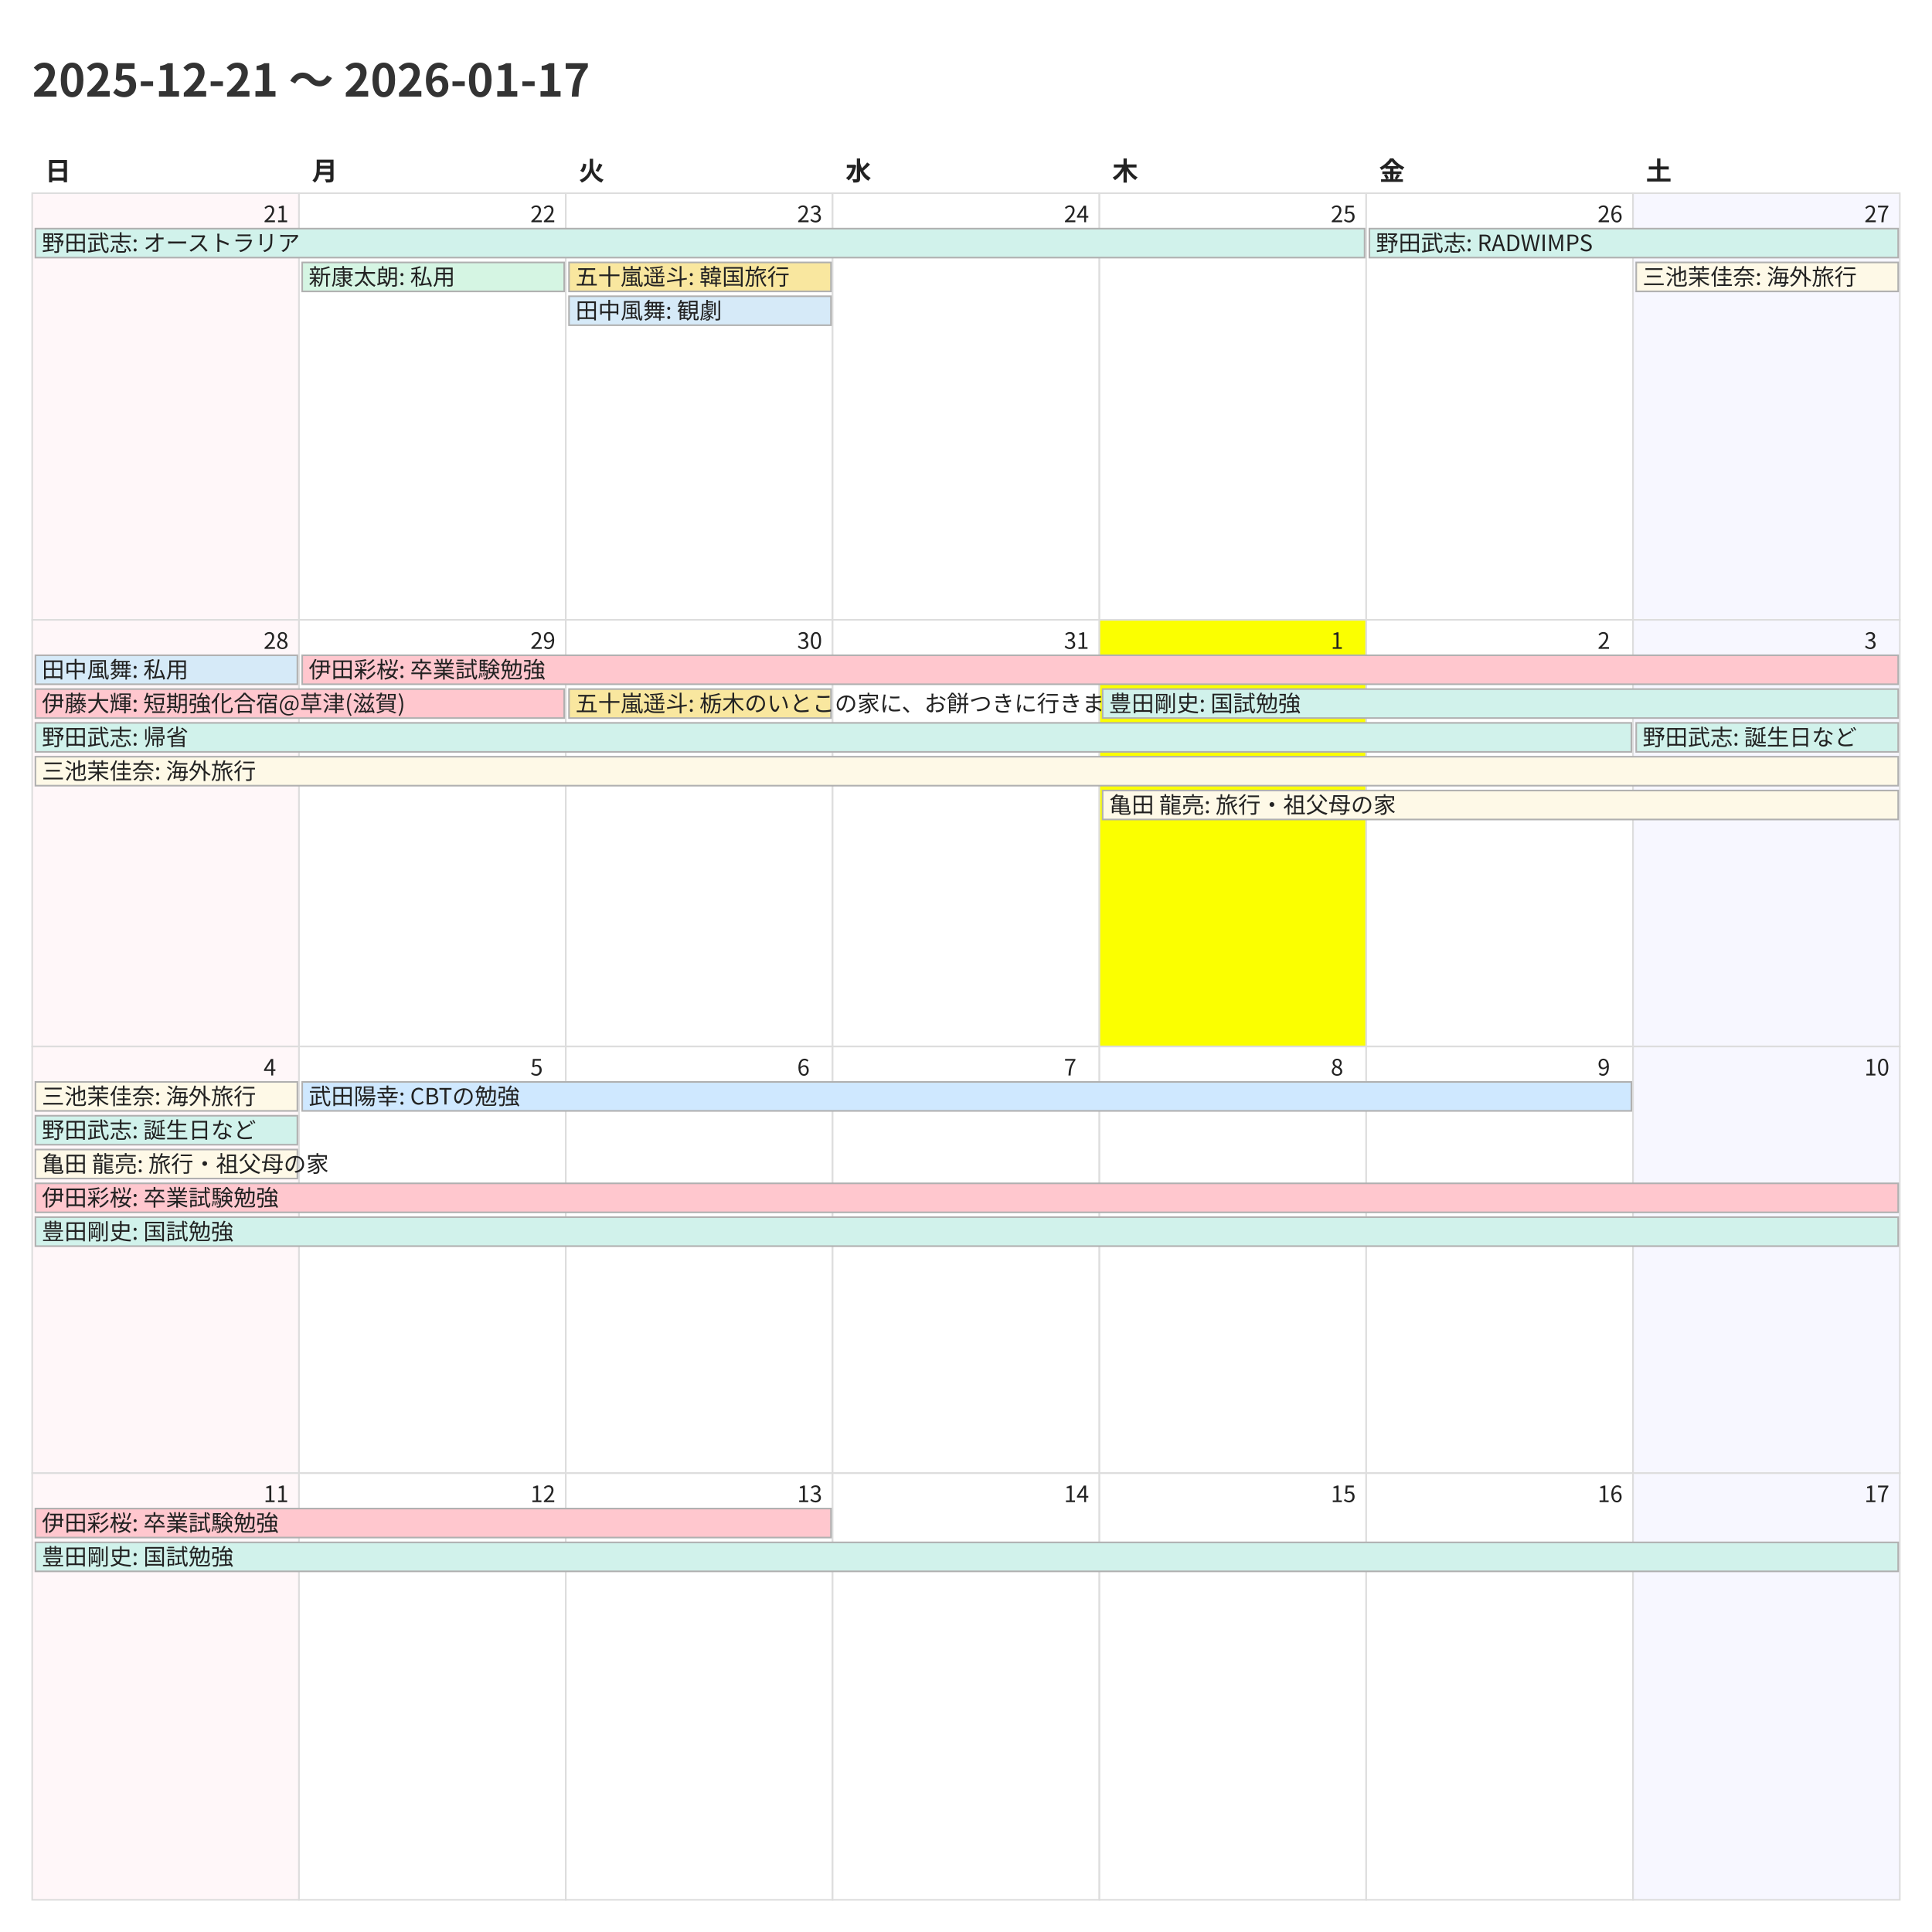
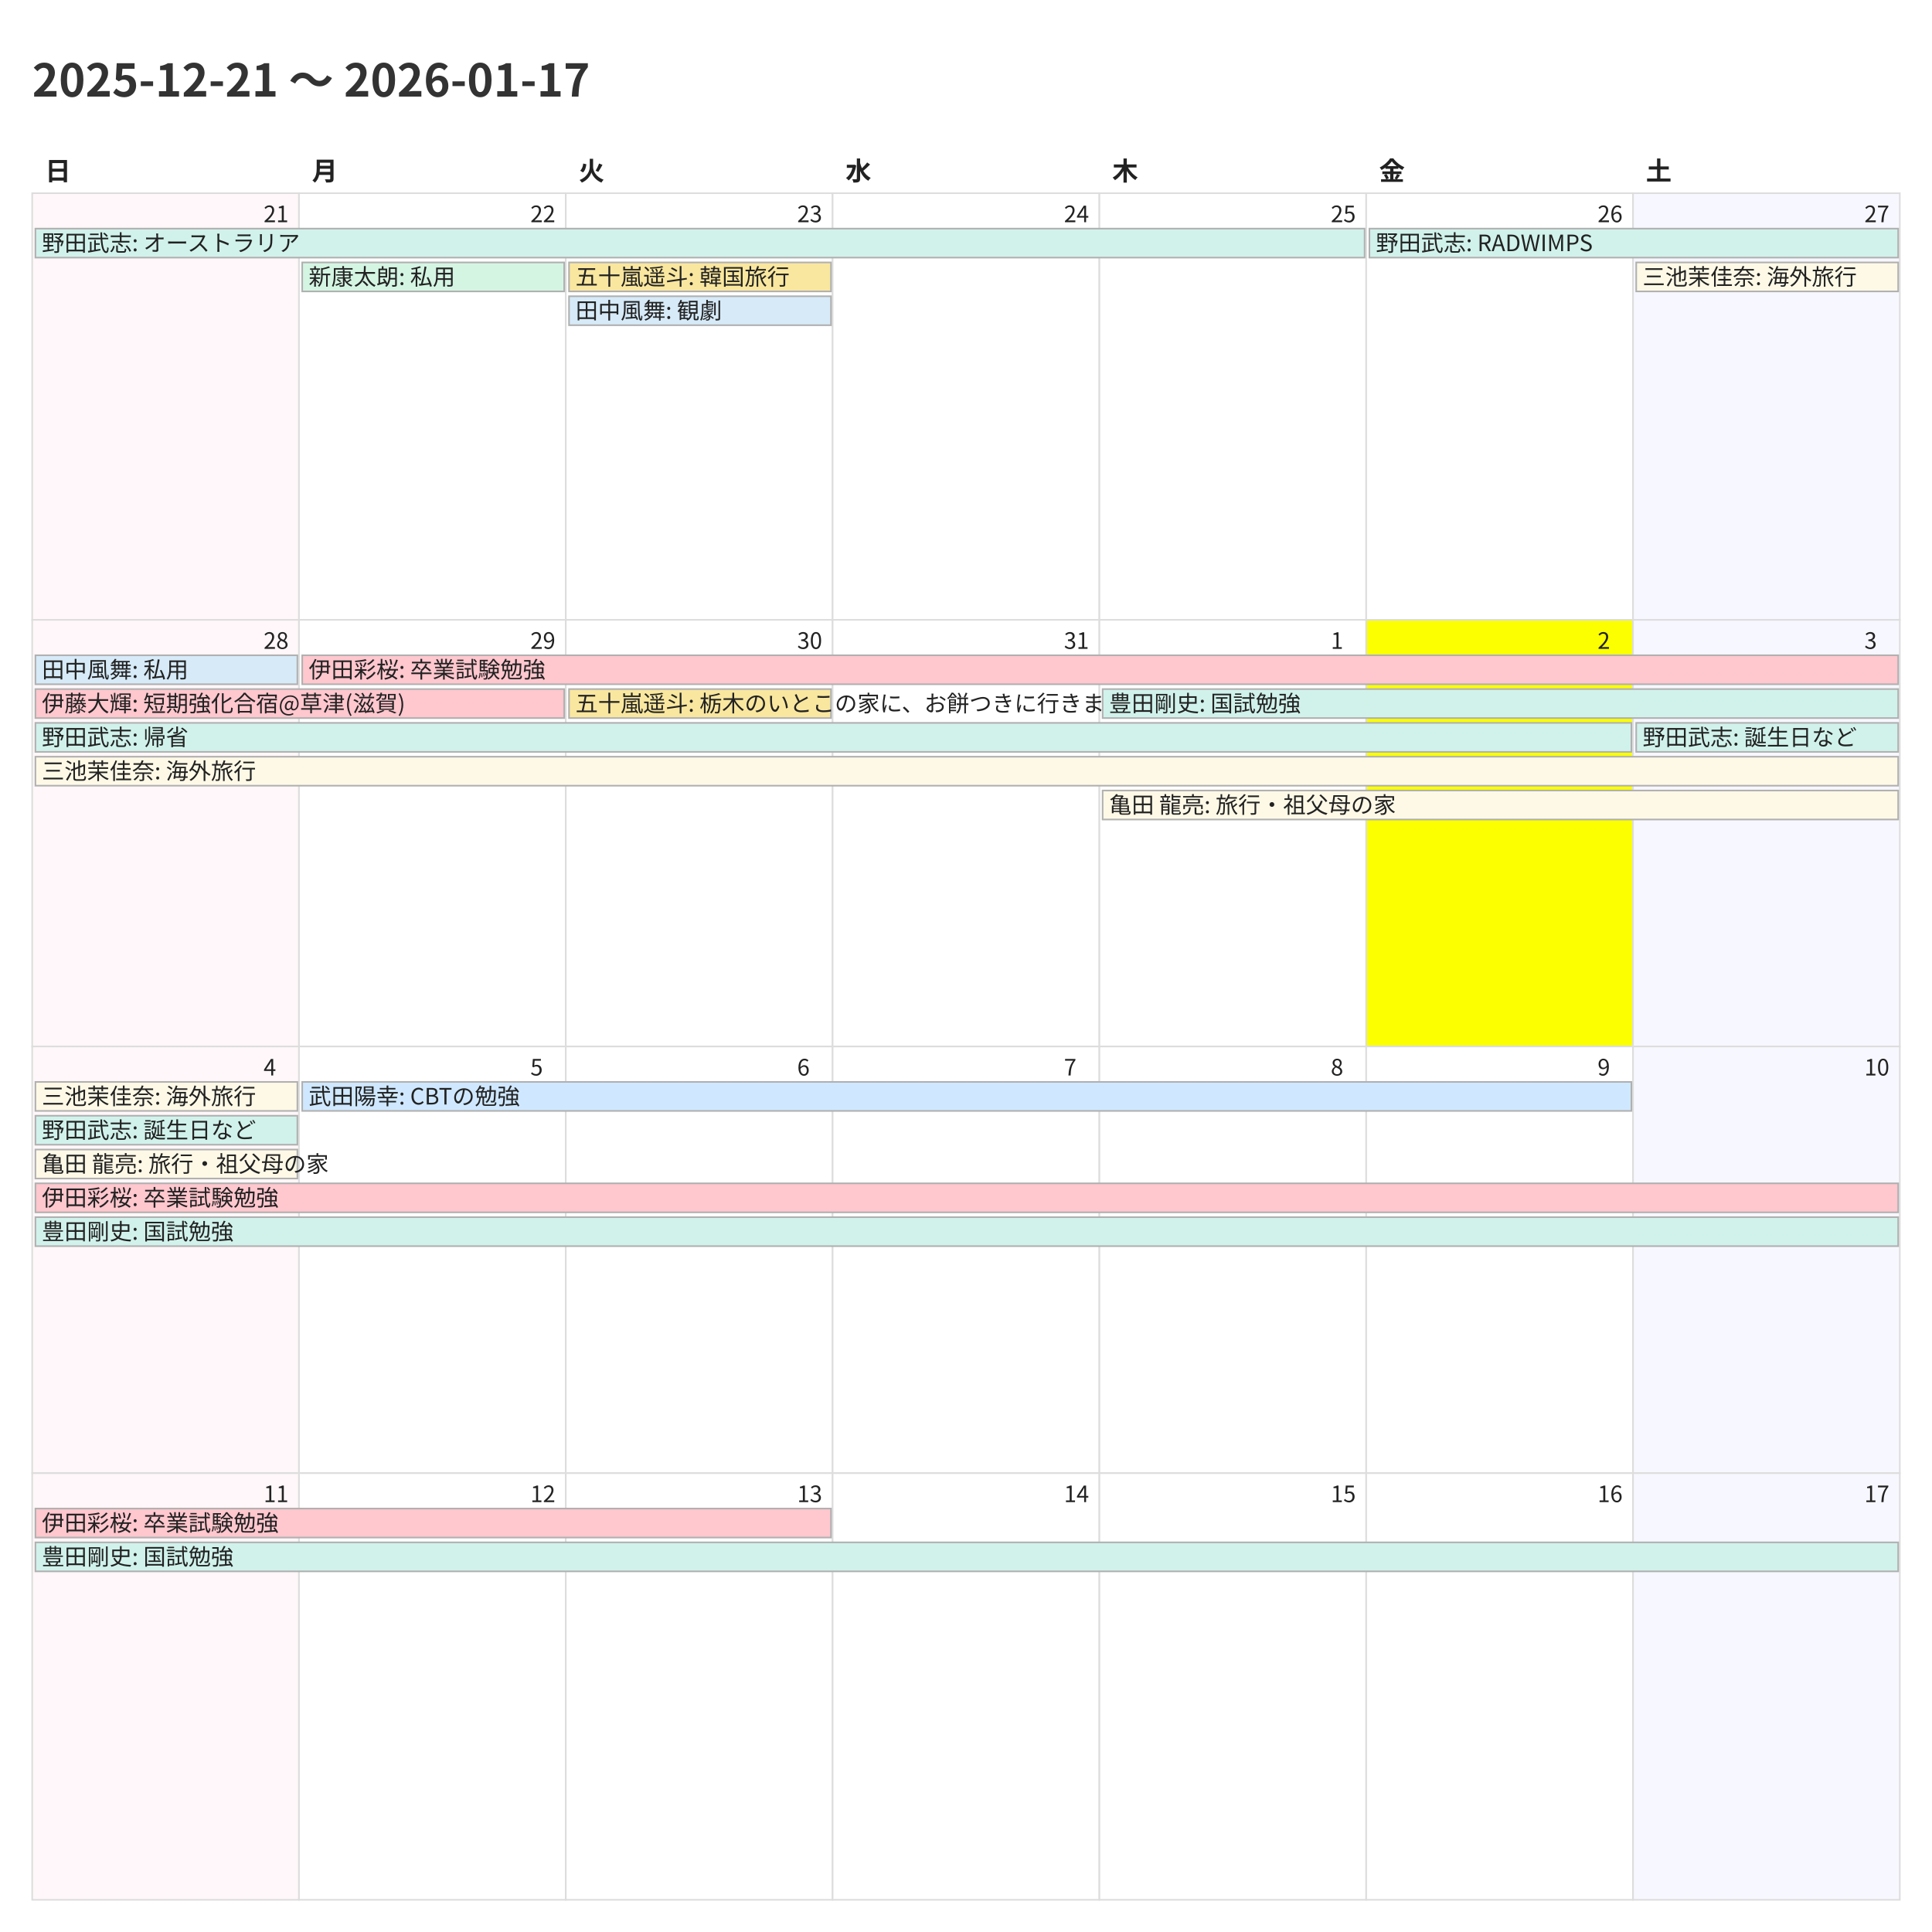
<svg xmlns="http://www.w3.org/2000/svg" width="1200" height="1200">
  <style>
    @charset "UTF-8";
    .title {
      font-family: "Noto Sans CJK JP","Noto Sans JP","IPAexGothic",
                   "Yu Gothic","Hiragino Kaku Gothic ProN",sans-serif;
      font-size: 28px; font-weight: 700; fill: #333;
    }
    .weekday, .day-number, .event {
      font-family: "Noto Sans CJK JP","Noto Sans JP","IPAexGothic",
                   "Yu Gothic","Hiragino Kaku Gothic ProN",sans-serif;
      fill: #222;
    }
    .weekday { font-size: 16px; font-weight: 600; }
    .day-number { font-size: 14px; }
    .event { font-size: 14px; }
    .cell { fill: #fff; stroke: #ddd; }
  </style>
  <rect x="0" y="0" width="1200" height="1200" fill="#fff" />
  <text class="title" x="20" y="60">2025-12-21 〜 2026-01-17</text>
  <text class="weekday" x="28.0" y="112">日</text>
  <text class="weekday" x="193.714" y="112">月</text>
  <text class="weekday" x="359.429" y="112">火</text>
  <text class="weekday" x="525.143" y="112">水</text>
  <text class="weekday" x="690.857" y="112">木</text>
  <text class="weekday" x="856.571" y="112">金</text>
  <text class="weekday" x="1022.286" y="112">土</text>
  <rect x="20.0" y="120.0" width="165.714" height="265.0" fill="#fff7f9" stroke="#ddd" />
  <text class="day-number" x="163.714" y="138.0">21</text>
  <rect x="185.714" y="120.0" width="165.714" height="265.0" fill="#ffffff" stroke="#ddd" />
  <text class="day-number" x="329.429" y="138.0">22</text>
  <rect x="351.429" y="120.0" width="165.714" height="265.0" fill="#ffffff" stroke="#ddd" />
  <text class="day-number" x="495.143" y="138.0">23</text>
  <rect x="517.143" y="120.0" width="165.714" height="265.0" fill="#ffffff" stroke="#ddd" />
  <text class="day-number" x="660.857" y="138.0">24</text>
  <rect x="682.857" y="120.0" width="165.714" height="265.0" fill="#ffffff" stroke="#ddd" />
  <text class="day-number" x="826.571" y="138.0">25</text>
  <rect x="848.571" y="120.0" width="165.714" height="265.0" fill="#ffffff" stroke="#ddd" />
  <text class="day-number" x="992.286" y="138.0">26</text>
  <rect x="1014.286" y="120.0" width="165.714" height="265.0" fill="#f7f7ff" stroke="#ddd" />
  <text class="day-number" x="1158.0" y="138.0">27</text>
  <rect x="20.0" y="385.0" width="165.714" height="265.0" fill="#fff7f9" stroke="#ddd" />
  <text class="day-number" x="163.714" y="403.0">28</text>
  <rect x="185.714" y="385.0" width="165.714" height="265.0" fill="#ffffff" stroke="#ddd" />
  <text class="day-number" x="329.429" y="403.0">29</text>
  <rect x="351.429" y="385.0" width="165.714" height="265.0" fill="#ffffff" stroke="#ddd" />
  <text class="day-number" x="495.143" y="403.0">30</text>
  <rect x="517.143" y="385.0" width="165.714" height="265.0" fill="#ffffff" stroke="#ddd" />
  <text class="day-number" x="660.857" y="403.0">31</text>
-   <rect x="682.857" y="385.0" width="165.714" height="265.0" fill="#fbff00" stroke="#ddd" />
+   <rect x="682.857" y="385.0" width="165.714" height="265.0" fill="#ffffff" stroke="#ddd" />
  <text class="day-number" x="826.571" y="403.0">1</text>
-   <rect x="848.571" y="385.0" width="165.714" height="265.0" fill="#ffffff" stroke="#ddd" />
+   <rect x="848.571" y="385.0" width="165.714" height="265.0" fill="#fbff00" stroke="#ddd" />
  <text class="day-number" x="992.286" y="403.0">2</text>
  <rect x="1014.286" y="385.0" width="165.714" height="265.0" fill="#f7f7ff" stroke="#ddd" />
  <text class="day-number" x="1158.0" y="403.0">3</text>
  <rect x="20.0" y="650.0" width="165.714" height="265.0" fill="#fff7f9" stroke="#ddd" />
  <text class="day-number" x="163.714" y="668.0">4</text>
  <rect x="185.714" y="650.0" width="165.714" height="265.0" fill="#ffffff" stroke="#ddd" />
  <text class="day-number" x="329.429" y="668.0">5</text>
  <rect x="351.429" y="650.0" width="165.714" height="265.0" fill="#ffffff" stroke="#ddd" />
  <text class="day-number" x="495.143" y="668.0">6</text>
  <rect x="517.143" y="650.0" width="165.714" height="265.0" fill="#ffffff" stroke="#ddd" />
  <text class="day-number" x="660.857" y="668.0">7</text>
  <rect x="682.857" y="650.0" width="165.714" height="265.0" fill="#ffffff" stroke="#ddd" />
  <text class="day-number" x="826.571" y="668.0">8</text>
  <rect x="848.571" y="650.0" width="165.714" height="265.0" fill="#ffffff" stroke="#ddd" />
  <text class="day-number" x="992.286" y="668.0">9</text>
  <rect x="1014.286" y="650.0" width="165.714" height="265.0" fill="#f7f7ff" stroke="#ddd" />
  <text class="day-number" x="1158.0" y="668.0">10</text>
  <rect x="20.0" y="915.0" width="165.714" height="265.0" fill="#fff7f9" stroke="#ddd" />
  <text class="day-number" x="163.714" y="933.0">11</text>
  <rect x="185.714" y="915.0" width="165.714" height="265.0" fill="#ffffff" stroke="#ddd" />
  <text class="day-number" x="329.429" y="933.0">12</text>
  <rect x="351.429" y="915.0" width="165.714" height="265.0" fill="#ffffff" stroke="#ddd" />
  <text class="day-number" x="495.143" y="933.0">13</text>
  <rect x="517.143" y="915.0" width="165.714" height="265.0" fill="#ffffff" stroke="#ddd" />
  <text class="day-number" x="660.857" y="933.0">14</text>
  <rect x="682.857" y="915.0" width="165.714" height="265.0" fill="#ffffff" stroke="#ddd" />
  <text class="day-number" x="826.571" y="933.0">15</text>
  <rect x="848.571" y="915.0" width="165.714" height="265.0" fill="#ffffff" stroke="#ddd" />
  <text class="day-number" x="992.286" y="933.0">16</text>
  <rect x="1014.286" y="915.0" width="165.714" height="265.0" fill="#f7f7ff" stroke="#ddd" />
  <text class="day-number" x="1158.0" y="933.0">17</text>
  <rect x="22.0" y="142.0" width="825.571" height="18" fill="#d1f2eb" stroke="#b0b0b0" />
  <text class="event" x="26.0" y="156.0">野田武志: オーストラリア</text>
  <rect x="187.714" y="163.0" width="162.714" height="18" fill="#d5f5e3" stroke="#b0b0b0" />
  <text class="event" x="191.714" y="177.0">新康太朗: 私用</text>
  <rect x="353.429" y="163.0" width="162.714" height="18" fill="#f9e79f" stroke="#b0b0b0" />
  <text class="event" x="357.429" y="177.0">五十嵐遥斗: 韓国旅行</text>
  <rect x="353.429" y="184.0" width="162.714" height="18" fill="#d6eaf8" stroke="#b0b0b0" />
  <text class="event" x="357.429" y="198.0">田中風舞: 観劇</text>
  <rect x="850.571" y="142.0" width="328.429" height="18" fill="#d1f2eb" stroke="#b0b0b0" />
  <text class="event" x="854.571" y="156.0">野田武志: RADWIMPS</text>
  <rect x="1016.286" y="163.0" width="162.714" height="18" fill="#fef9e7" stroke="#b0b0b0" />
  <text class="event" x="1020.286" y="177.0">三池茉佳奈: 海外旅行</text>
  <rect x="22.0" y="407.0" width="162.714" height="18" fill="#d6eaf8" stroke="#b0b0b0" />
  <text class="event" x="26.0" y="421.0">田中風舞: 私用</text>
  <rect x="22.0" y="428.0" width="328.429" height="18" fill="#ffc7ce" stroke="#b0b0b0" />
  <text class="event" x="26.0" y="442.0">伊藤大輝: 短期強化合宿@草津(滋賀)</text>
  <rect x="22.0" y="449.0" width="991.286" height="18" fill="#d1f2eb" stroke="#b0b0b0" />
  <text class="event" x="26.0" y="463.0">野田武志: 帰省</text>
  <rect x="22.0" y="470.0" width="1157.0" height="18" fill="#fef9e7" stroke="#b0b0b0" />
  <text class="event" x="26.0" y="484.0">三池茉佳奈: 海外旅行</text>
  <rect x="187.714" y="407.0" width="991.286" height="18" fill="#ffc7ce" stroke="#b0b0b0" />
  <text class="event" x="191.714" y="421.0">伊田彩桜: 卒業試験勉強</text>
  <rect x="353.429" y="428.0" width="162.714" height="18" fill="#f9e79f" stroke="#b0b0b0" />
  <text class="event" x="357.429" y="442.0">五十嵐遥斗: 栃木のいとこの家に、お餅つきに行きます。</text>
  <rect x="684.857" y="428.0" width="494.143" height="18" fill="#d1f2eb" stroke="#b0b0b0" />
  <text class="event" x="688.857" y="442.0">豊田剛史: 国試勉強</text>
  <rect x="684.857" y="491.0" width="494.143" height="18" fill="#fef9e7" stroke="#b0b0b0" />
  <text class="event" x="688.857" y="505.0">亀田 龍亮: 旅行・祖父母の家</text>
  <rect x="1016.286" y="449.0" width="162.714" height="18" fill="#d1f2eb" stroke="#b0b0b0" />
  <text class="event" x="1020.286" y="463.0">野田武志: 誕生日など</text>
  <rect x="22.0" y="672.0" width="162.714" height="18" fill="#fef9e7" stroke="#b0b0b0" />
  <text class="event" x="26.0" y="686.0">三池茉佳奈: 海外旅行</text>
  <rect x="22.0" y="693.0" width="162.714" height="18" fill="#d1f2eb" stroke="#b0b0b0" />
  <text class="event" x="26.0" y="707.0">野田武志: 誕生日など</text>
  <rect x="22.0" y="714.0" width="162.714" height="18" fill="#fef9e7" stroke="#b0b0b0" />
  <text class="event" x="26.0" y="728.0">亀田 龍亮: 旅行・祖父母の家</text>
  <rect x="22.0" y="735.0" width="1157.0" height="18" fill="#ffc7ce" stroke="#b0b0b0" />
  <text class="event" x="26.0" y="749.0">伊田彩桜: 卒業試験勉強</text>
  <rect x="22.0" y="756.0" width="1157.0" height="18" fill="#d1f2eb" stroke="#b0b0b0" />
  <text class="event" x="26.0" y="770.0">豊田剛史: 国試勉強</text>
  <rect x="187.714" y="672.0" width="825.571" height="18" fill="#cfe8ff" stroke="#b0b0b0" />
  <text class="event" x="191.714" y="686.0">武田陽幸: CBTの勉強</text>
  <rect x="22.0" y="937.0" width="494.143" height="18" fill="#ffc7ce" stroke="#b0b0b0" />
  <text class="event" x="26.0" y="951.0">伊田彩桜: 卒業試験勉強</text>
  <rect x="22.0" y="958.0" width="1157.0" height="18" fill="#d1f2eb" stroke="#b0b0b0" />
  <text class="event" x="26.0" y="972.0">豊田剛史: 国試勉強</text>
</svg>
